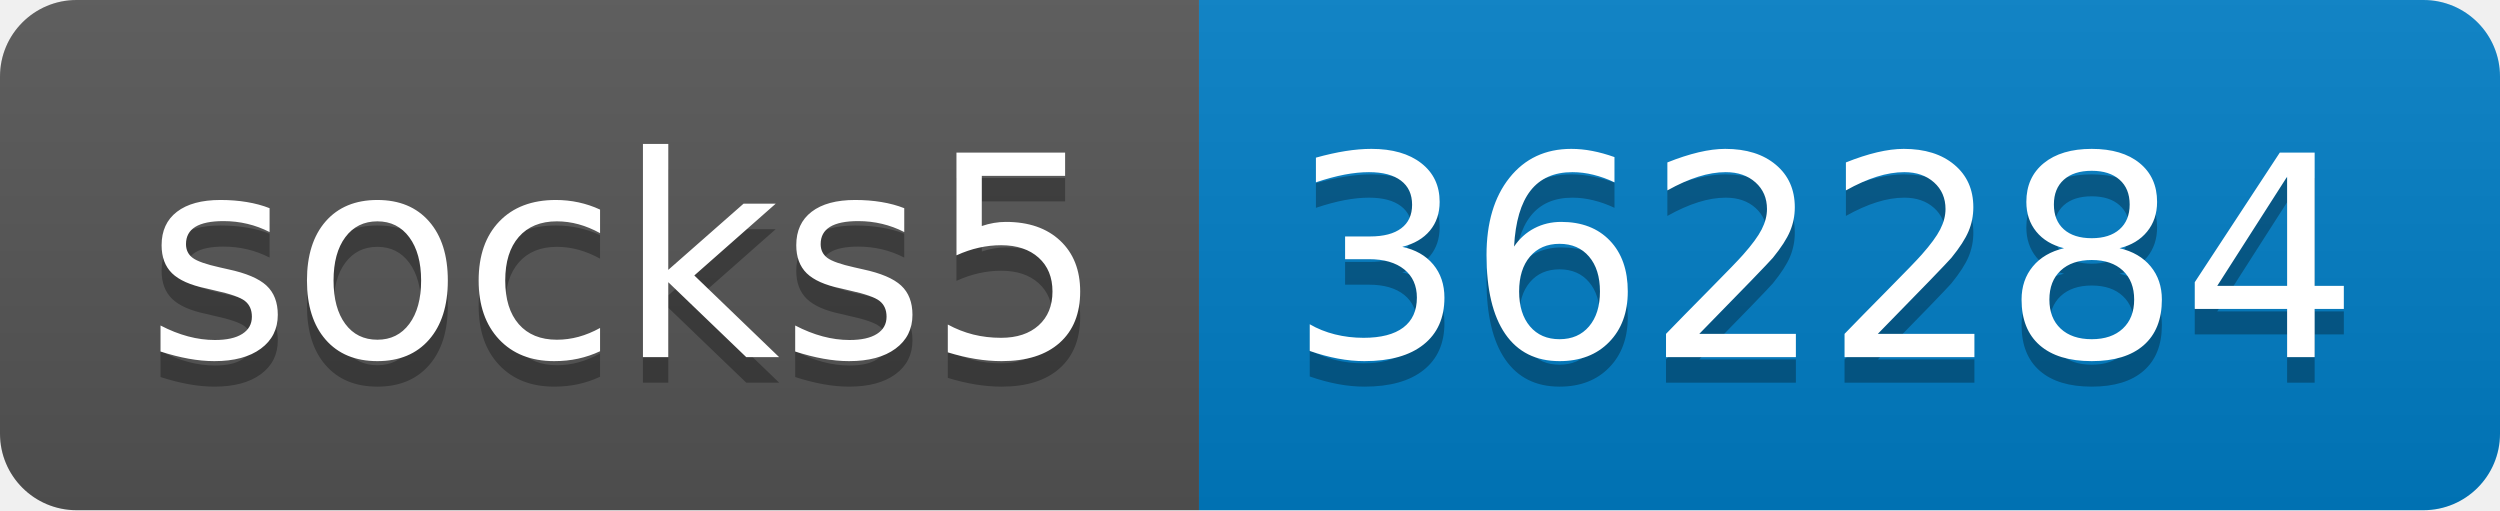
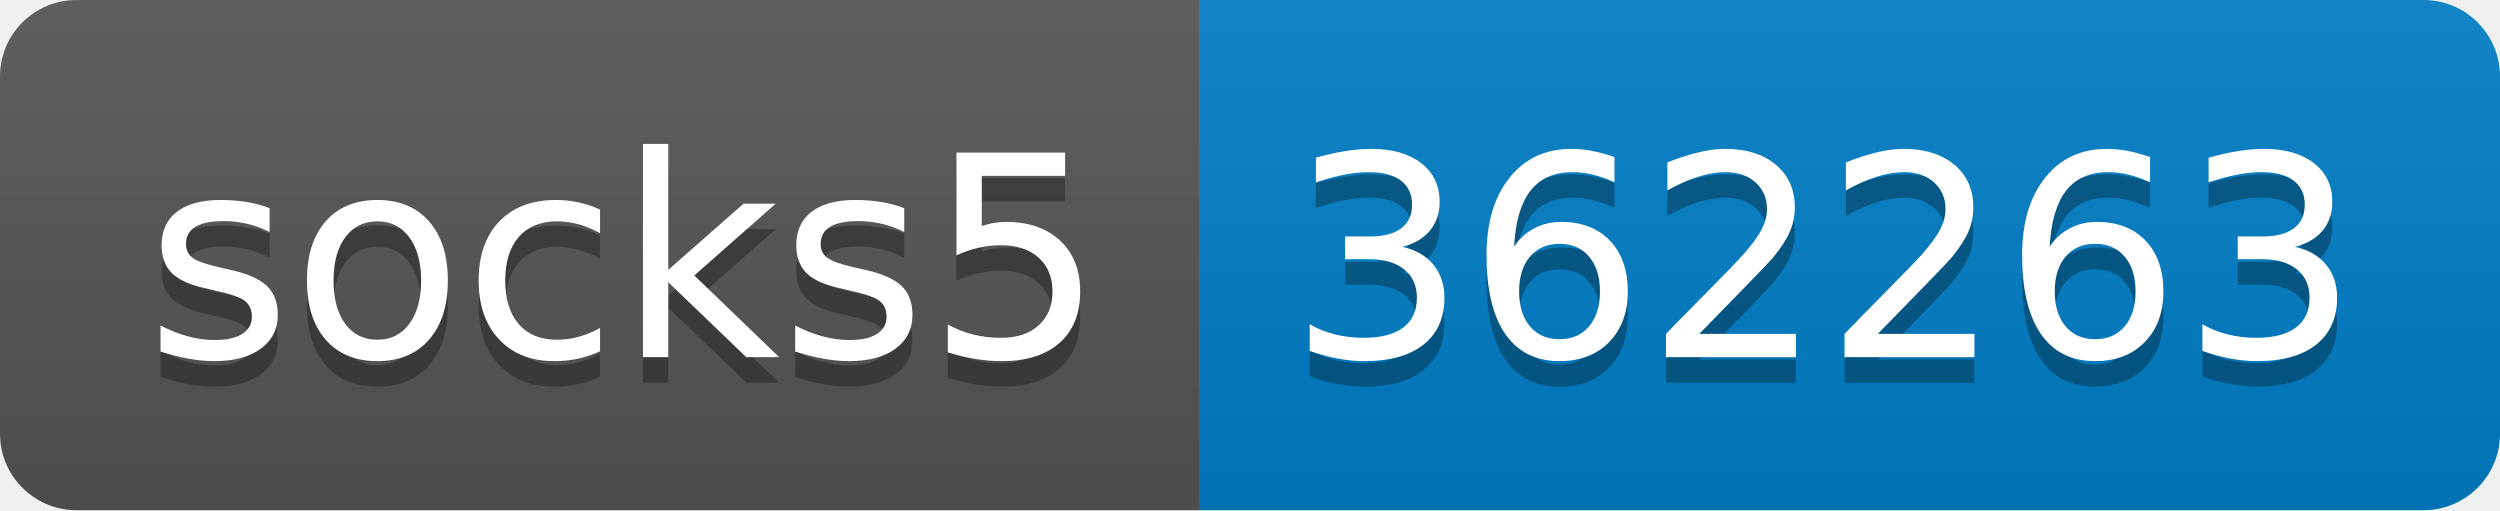
- <svg xmlns="http://www.w3.org/2000/svg" width="98" height="20" role="img" aria-label="socks5: 362284">
+ <svg xmlns="http://www.w3.org/2000/svg" width="98" height="20" role="img" aria-label="socks5: 362263">
  <linearGradient id="s" x2="0" y2="100%">
    <stop offset="0" stop-color="#bbb" stop-opacity=".1" />
    <stop offset="1" stop-opacity=".1" />
  </linearGradient>
  <clipPath id="r">
    <rect width="98" height="20" rx="3" fill="#fff" />
  </clipPath>
  <g clip-path="url(#r)">
    <rect width="47" height="20" fill="#555" />
    <rect x="47" width="51" height="20" fill="#007ec6" />
    <rect width="98" height="20" fill="url(#s)" />
  </g>
  <g fill="#fff" text-anchor="middle" font-family="Verdana,Geneva,DejaVu Sans,sans-serif" text-rendering="geometricPrecision" font-size="110">
    <text aria-hidden="true" x="245" y="150" fill="#010101" fill-opacity=".3" transform="scale(.1)" textLength="370">socks5</text>
    <text x="245" y="140" transform="scale(.1)" fill="#fff" textLength="370">socks5</text>
-     <text aria-hidden="true" x="715" y="150" fill="#010101" fill-opacity=".3" transform="scale(.1)" textLength="410">362284</text>
-     <text x="715" y="140" transform="scale(.1)" fill="#fff" textLength="410">362284</text>
+     <text aria-hidden="true" x="715" y="150" fill="#010101" fill-opacity=".3" transform="scale(.1)" textLength="410">362263</text>
+     <text x="715" y="140" transform="scale(.1)" fill="#fff" textLength="410">362263</text>
  </g>
</svg>
